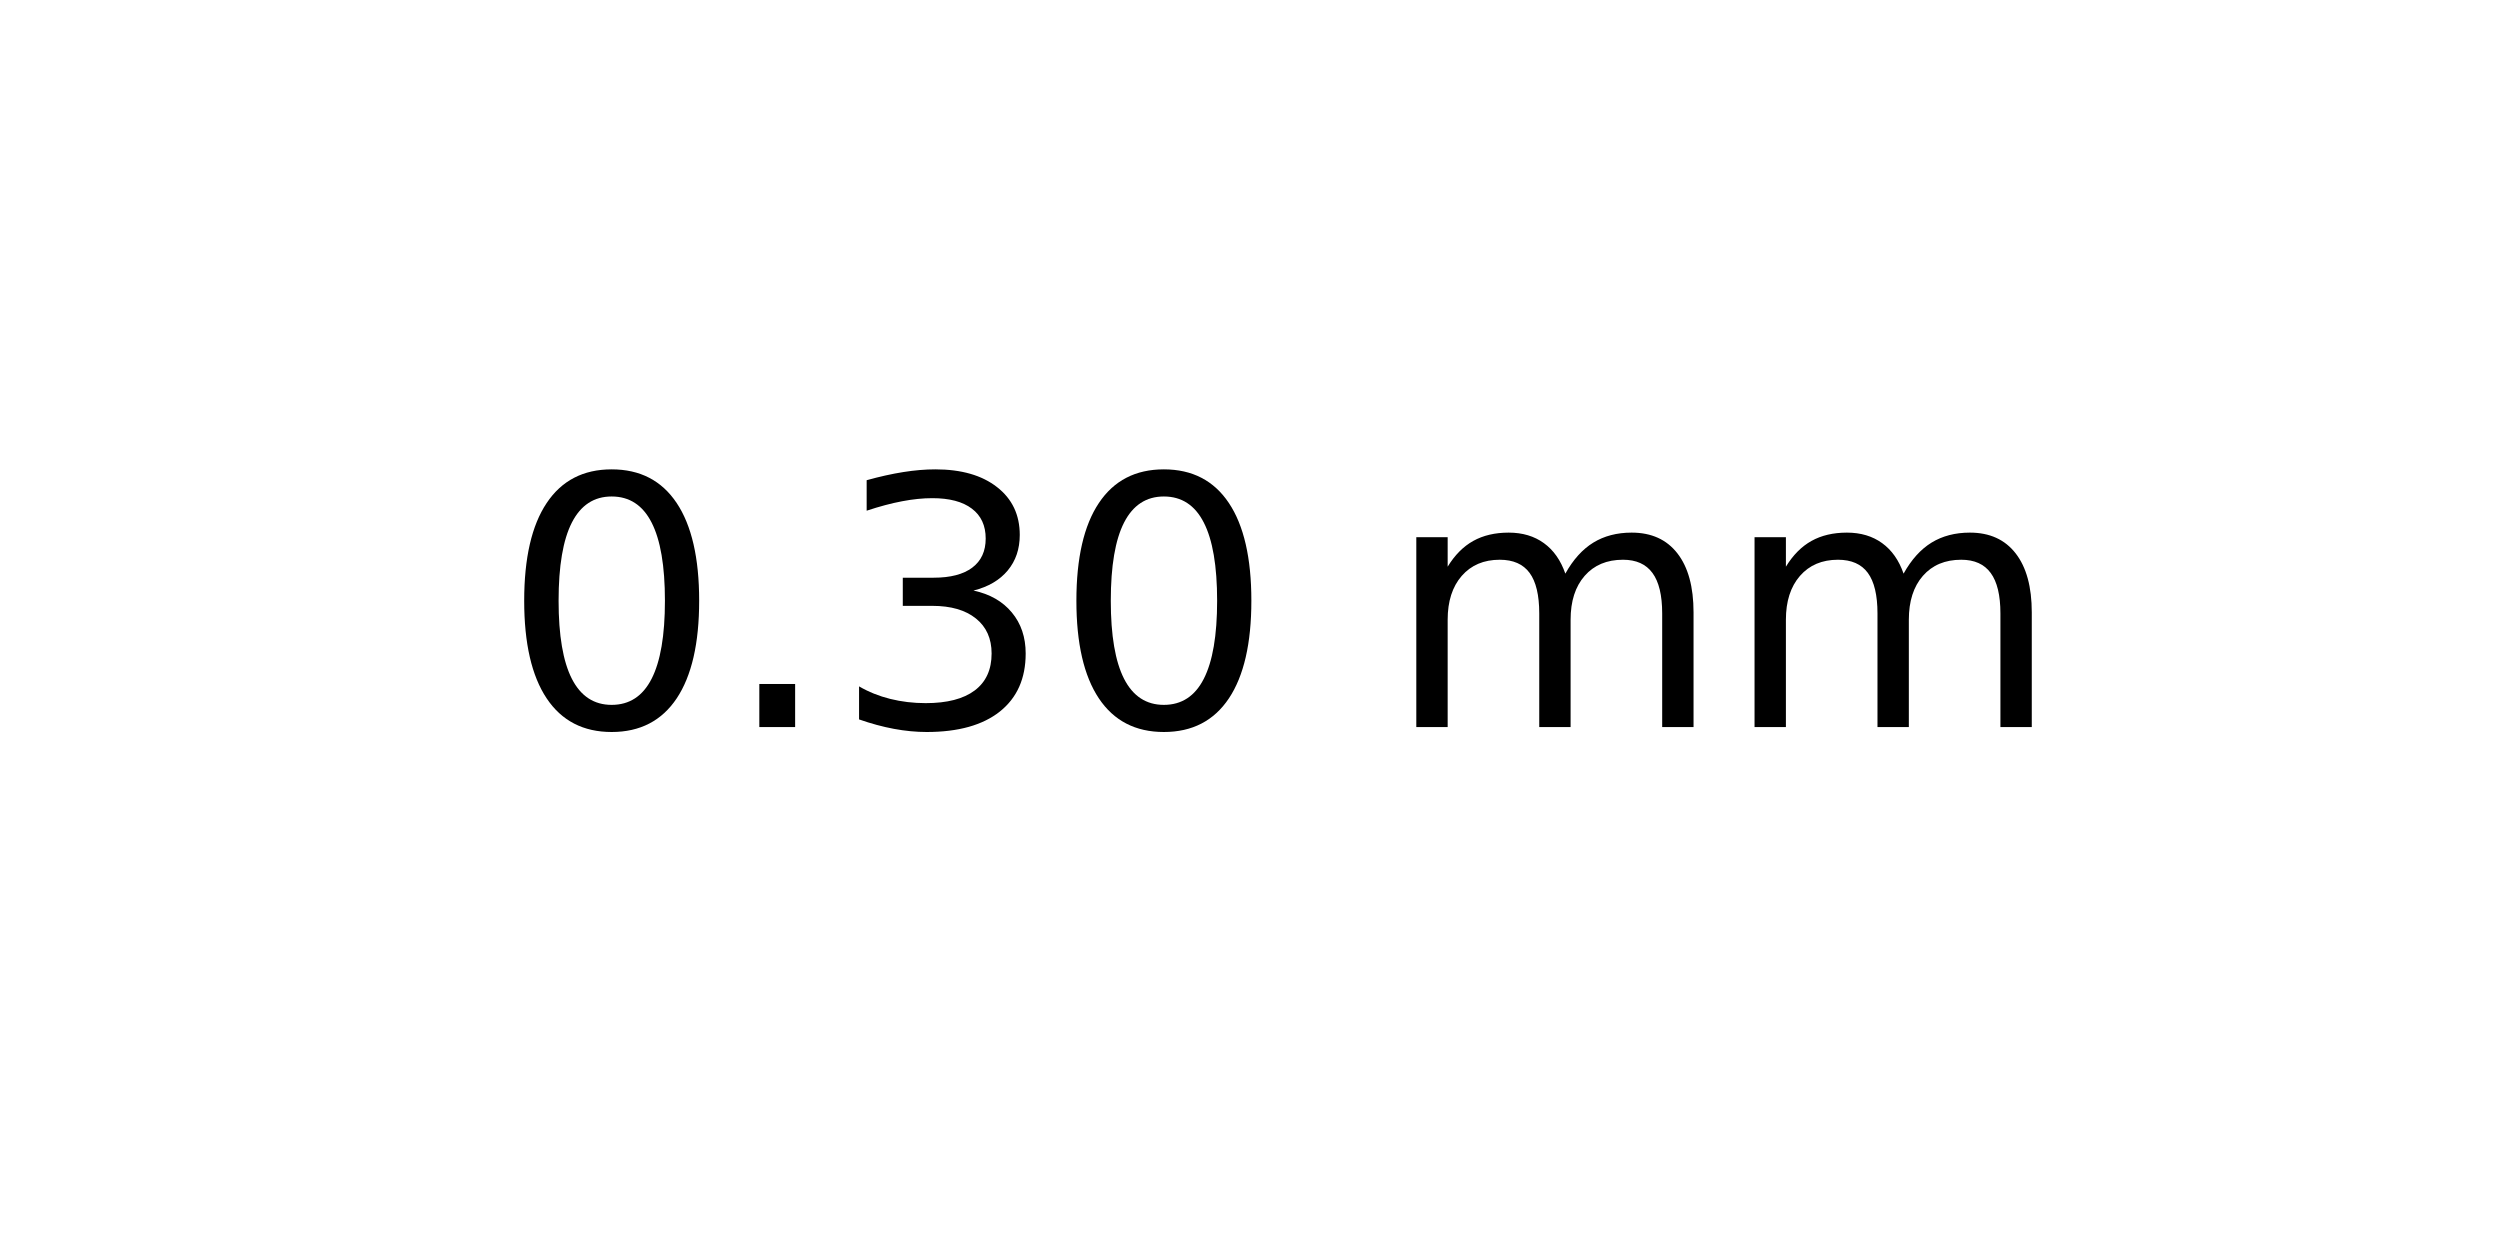
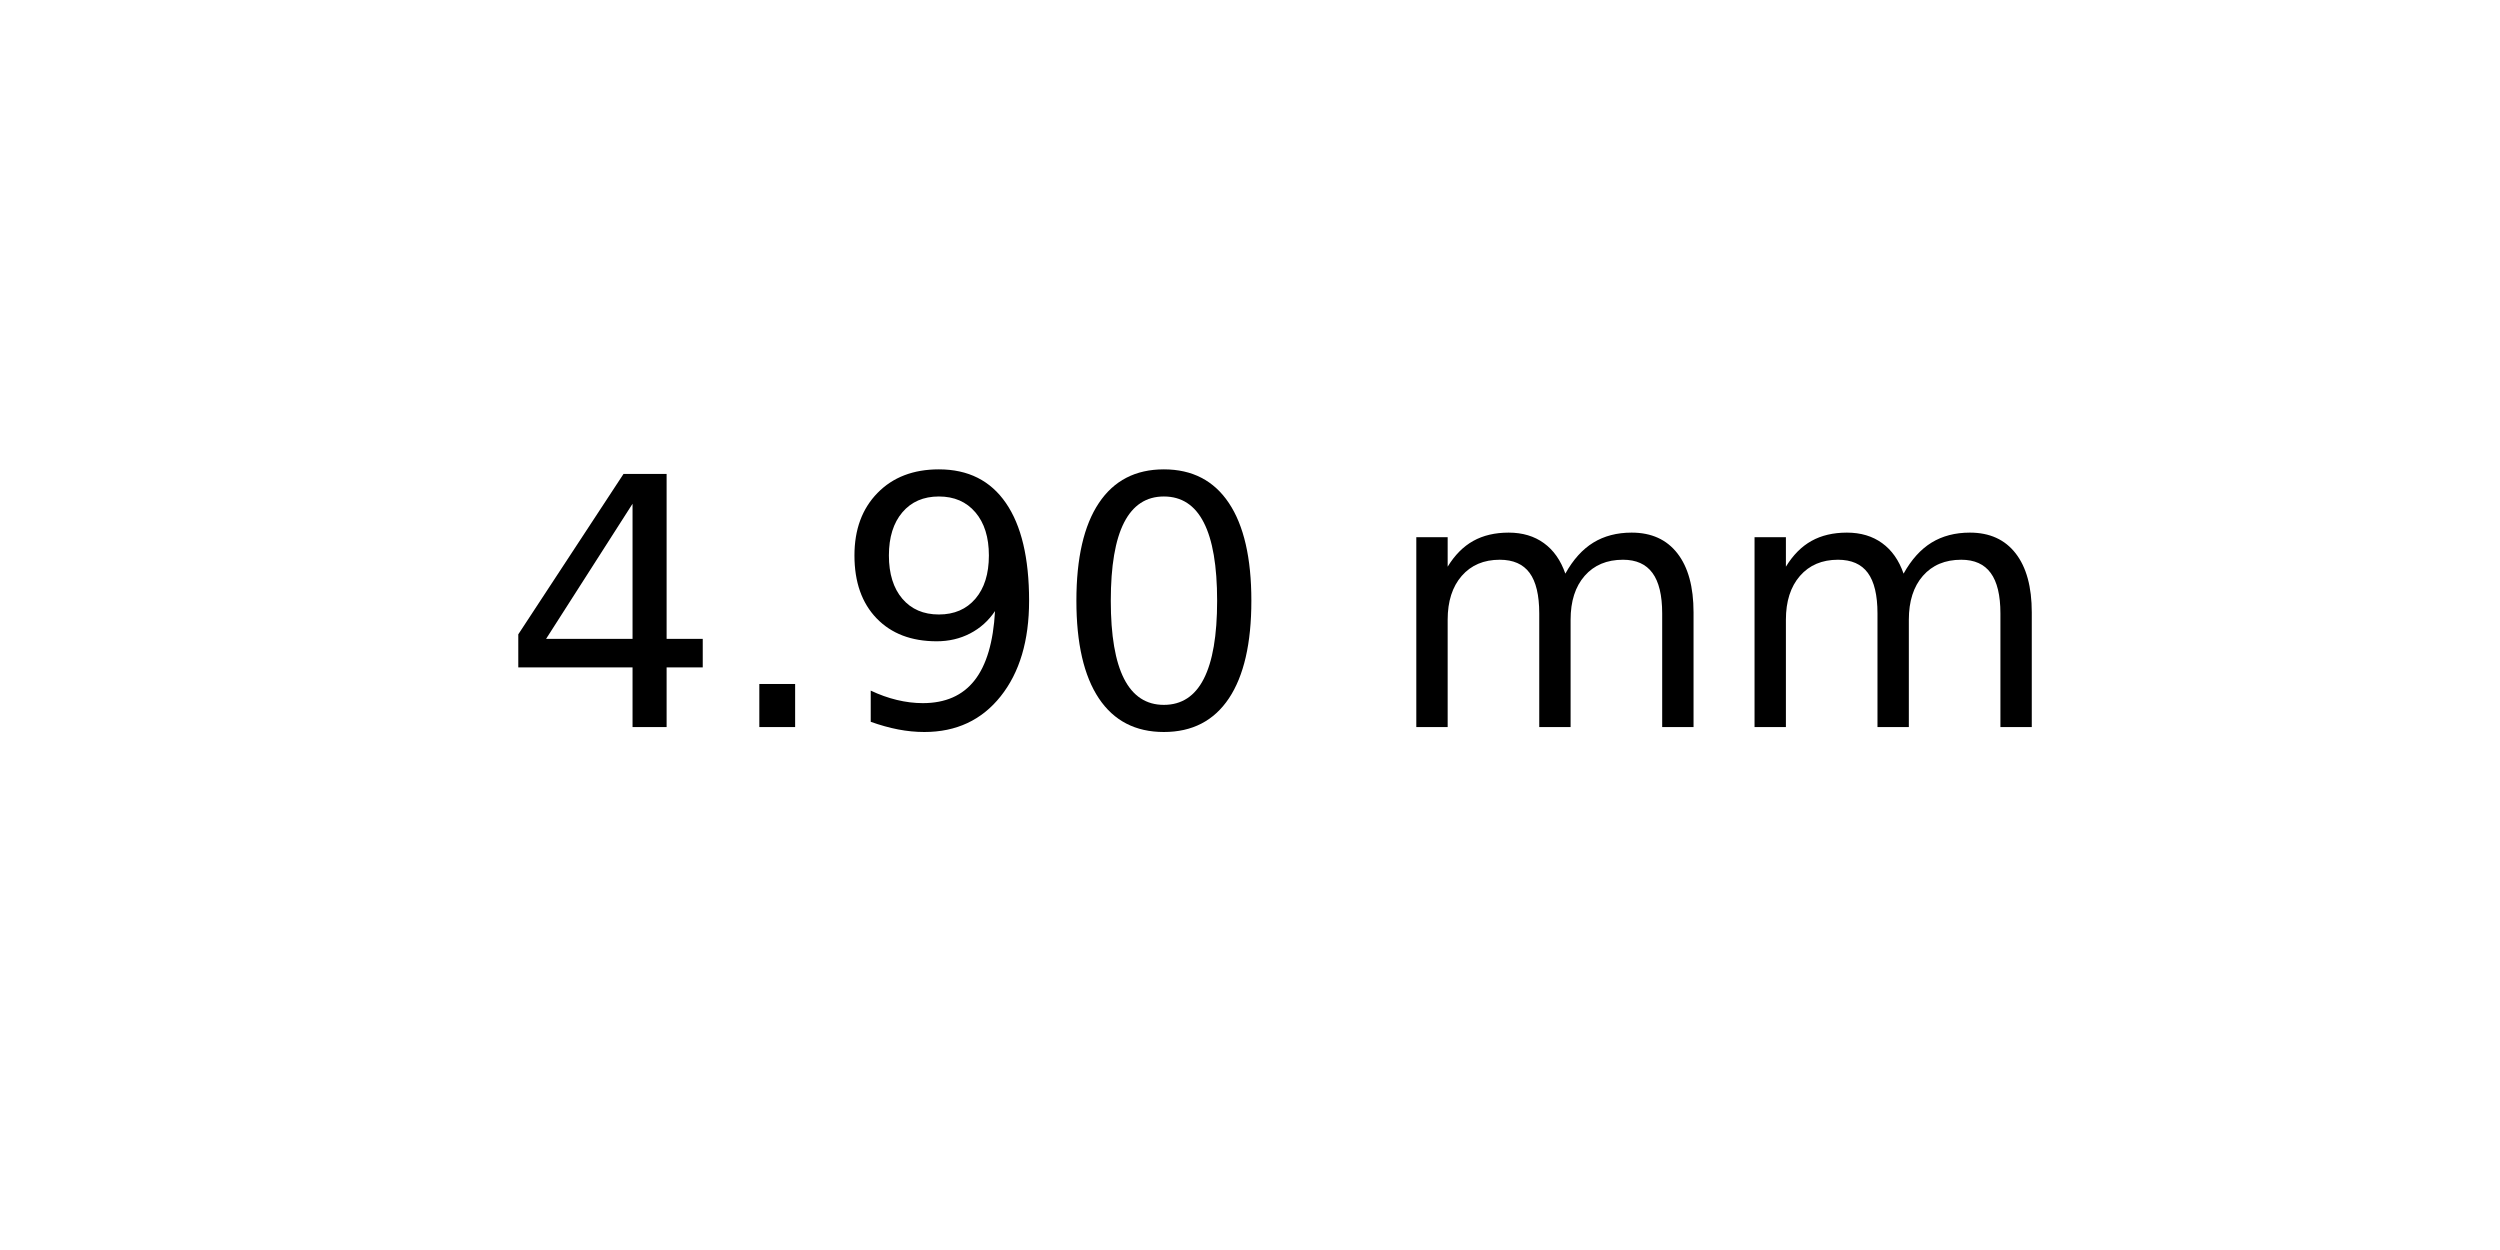
<svg xmlns="http://www.w3.org/2000/svg" xmlns:xlink="http://www.w3.org/1999/xlink" width="72pt" height="36pt" viewBox="0 0 72 36" version="1.1">
  <defs>
    <style type="text/css">*{stroke-linejoin: round; stroke-linecap: butt}</style>
  </defs>
  <g id="figure_1">
    <g id="axes_1">
      <g id="text_1">
        <g transform="translate(14.4375 20.93937) scale(0.1 -0.1)">
          <defs>
+             <path id="DejaVuSans-34" d="M 2419 4116  L 825 1625  L 2419 1625  L 2419 4116  z M 2253 4666  L 3047 4666  L 3047 1625  L 3713 1625  L 3713 1100  L 3047 1100  L 3047 0  L 2419 0  L 2419 1100  L 313 1100  L 313 1709  L 2253 4666  z " transform="scale(0.015625)" />
+             <path id="DejaVuSans-2e" d="M 684 794  L 1344 794  L 1344 0  L 684 0  L 684 794  z " transform="scale(0.015625)" />
+             <path id="DejaVuSans-39" d="M 703 97  L 703 672  Q 941 559 1184 500  Q 1428 441 1663 441  Q 2288 441 2617 861  Q 2947 1281 2994 2138  Q 2813 1869 2534 1725  Q 2256 1581 1919 1581  Q 1219 1581 811 2004  Q 403 2428 403 3163  Q 403 3881 828 4315  Q 1253 4750 1959 4750  Q 2769 4750 3195 4129  Q 3622 3509 3622 2328  Q 3622 1225 3098 567  Q 2575 -91 1691 -91  Q 1453 -91 1209 -44  Q 966 3 703 97  z M 1959 2075  Q 2384 2075 2632 2365  Q 2881 2656 2881 3163  Q 2881 3666 2632 3958  Q 2384 4250 1959 4250  Q 1534 4250 1286 3958  Q 1038 3666 1038 3163  Q 1038 2656 1286 2365  Q 1534 2075 1959 2075  z " transform="scale(0.015625)" />
            <path id="DejaVuSans-30" d="M 2034 4250  Q 1547 4250 1301 3770  Q 1056 3291 1056 2328  Q 1056 1369 1301 889  Q 1547 409 2034 409  Q 2525 409 2770 889  Q 3016 1369 3016 2328  Q 3016 3291 2770 3770  Q 2525 4250 2034 4250  z M 2034 4750  Q 2819 4750 3233 4129  Q 3647 3509 3647 2328  Q 3647 1150 3233 529  Q 2819 -91 2034 -91  Q 1250 -91 836 529  Q 422 1150 422 2328  Q 422 3509 836 4129  Q 1250 4750 2034 4750  z " transform="scale(0.015625)" />
-             <path id="DejaVuSans-2e" d="M 684 794  L 1344 794  L 1344 0  L 684 0  L 684 794  z " transform="scale(0.015625)" />
-             <path id="DejaVuSans-33" d="M 2597 2516  Q 3050 2419 3304 2112  Q 3559 1806 3559 1356  Q 3559 666 3084 287  Q 2609 -91 1734 -91  Q 1441 -91 1130 -33  Q 819 25 488 141  L 488 750  Q 750 597 1062 519  Q 1375 441 1716 441  Q 2309 441 2620 675  Q 2931 909 2931 1356  Q 2931 1769 2642 2001  Q 2353 2234 1838 2234  L 1294 2234  L 1294 2753  L 1863 2753  Q 2328 2753 2575 2939  Q 2822 3125 2822 3475  Q 2822 3834 2567 4026  Q 2313 4219 1838 4219  Q 1578 4219 1281 4162  Q 984 4106 628 3988  L 628 4550  Q 988 4650 1302 4700  Q 1616 4750 1894 4750  Q 2613 4750 3031 4423  Q 3450 4097 3450 3541  Q 3450 3153 3228 2886  Q 3006 2619 2597 2516  z " transform="scale(0.015625)" />
            <path id="DejaVuSans-20" transform="scale(0.015625)" />
            <path id="DejaVuSans-6d" d="M 3328 2828  Q 3544 3216 3844 3400  Q 4144 3584 4550 3584  Q 5097 3584 5394 3201  Q 5691 2819 5691 2113  L 5691 0  L 5113 0  L 5113 2094  Q 5113 2597 4934 2840  Q 4756 3084 4391 3084  Q 3944 3084 3684 2787  Q 3425 2491 3425 1978  L 3425 0  L 2847 0  L 2847 2094  Q 2847 2600 2669 2842  Q 2491 3084 2119 3084  Q 1678 3084 1418 2786  Q 1159 2488 1159 1978  L 1159 0  L 581 0  L 581 3500  L 1159 3500  L 1159 2956  Q 1356 3278 1631 3431  Q 1906 3584 2284 3584  Q 2666 3584 2933 3390  Q 3200 3197 3328 2828  z " transform="scale(0.015625)" />
          </defs>
-           <use xlink:href="#DejaVuSans-30" />
+           <use xlink:href="#DejaVuSans-34" />
          <use xlink:href="#DejaVuSans-2e" x="63.623" />
-           <use xlink:href="#DejaVuSans-33" x="95.41" />
+           <use xlink:href="#DejaVuSans-39" x="95.41" />
          <use xlink:href="#DejaVuSans-30" x="159.033" />
          <use xlink:href="#DejaVuSans-20" x="222.656" />
          <use xlink:href="#DejaVuSans-6d" x="254.443" />
          <use xlink:href="#DejaVuSans-6d" x="351.855" />
        </g>
      </g>
    </g>
  </g>
</svg>
